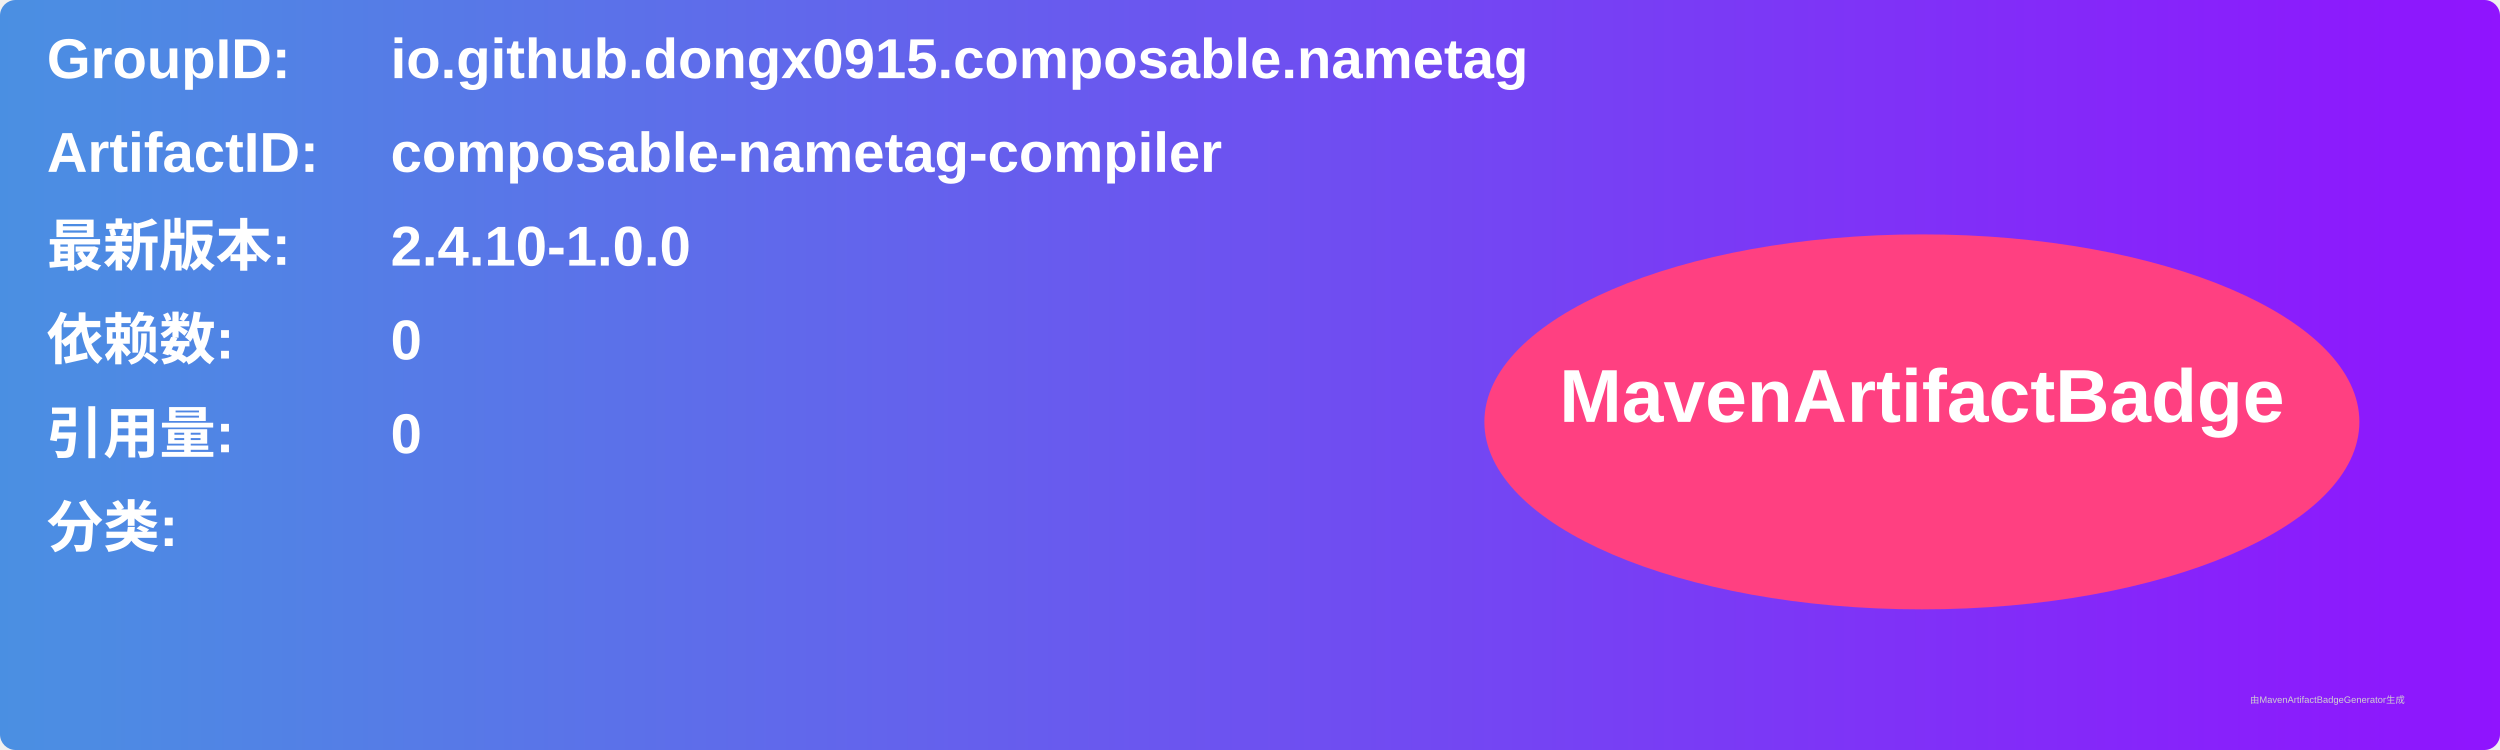
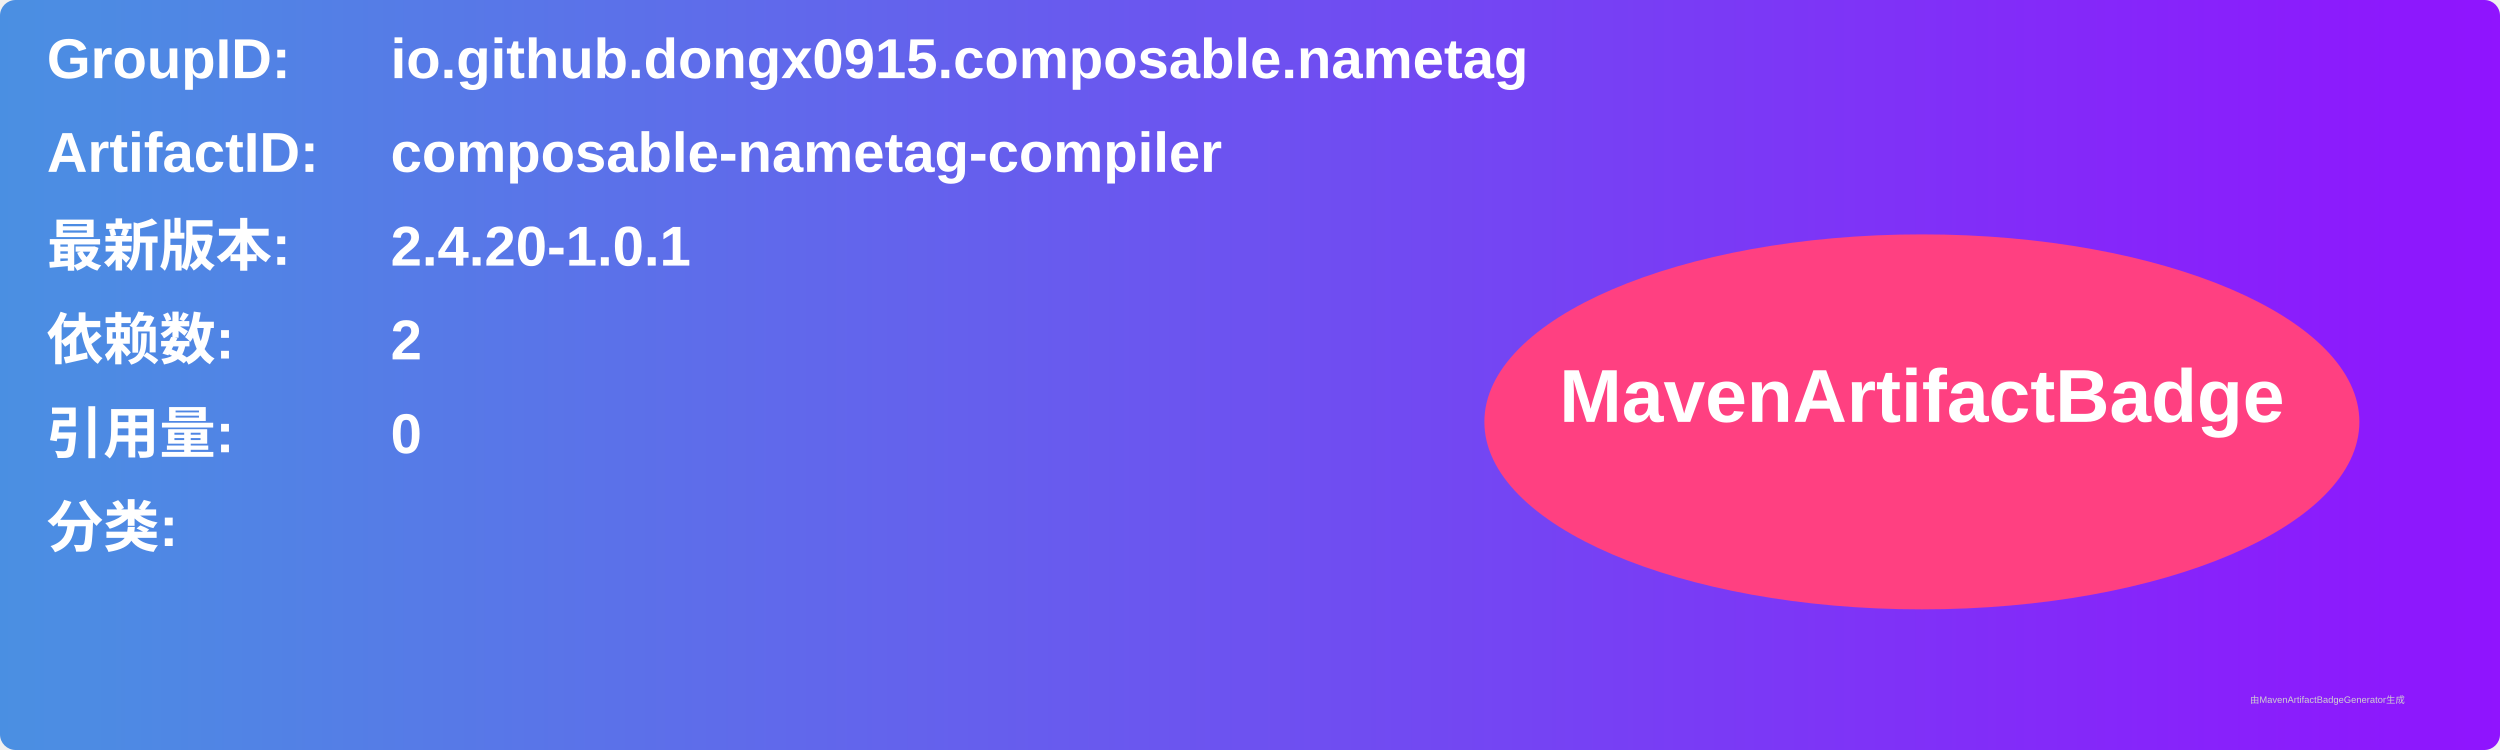
<svg xmlns="http://www.w3.org/2000/svg" width="800" height="240" viewBox="0 0 800 240">
  <linearGradient id="grad" x1="0%" y1="0%" x2="100%" y2="0%">
    <stop offset="0%" stop-color="#4a90e2" />
    <stop offset="100%" stop-color="#9013fe" />
  </linearGradient>
  <rect width="100%" height="100%" rx="5" ry="5" fill="url(#grad)" />
  <g transform="translate(15, 15)">
    <text x="0" y="10" font-family="Arial" font-size="18" fill="white" font-weight="bold" width="260">GroupID:</text>
    <text x="110" y="10" font-family="Arial" font-size="18" fill="white" font-weight="bold" width="460">io.github.dongx0915.composable.nametag</text>
    <text x="0" y="40" font-family="Arial" font-size="18" fill="white" font-weight="bold" width="260">ArtifactID:</text>
    <text x="110" y="40" font-family="Arial" font-size="18" fill="white" font-weight="bold" width="460">composable-nametag-compiler</text>
    <text x="0" y="70" font-family="Arial" font-size="18" fill="white" font-weight="bold">最新版本:</text>
    <text x="110" y="70" font-family="Arial" font-size="18" fill="white" font-weight="bold">
-       <tspan font-weight="bold">2.4.10-1.0.0</tspan>
+       <tspan font-weight="bold">2.4.20-1.0.1</tspan>
    </text>
    <text x="0" y="100" font-family="Arial" font-size="18" fill="white" font-weight="bold">依赖数: </text>
    <text x="110" y="100" font-family="Arial" font-size="18" fill="white">
-       <tspan font-weight="bold">0</tspan>
+       <tspan font-weight="bold">2</tspan>
    </text>
    <text x="0" y="130" font-family="Arial" font-size="18" fill="white" font-weight="bold">引用量: </text>
    <text x="110" y="130" font-family="Arial" font-size="18" fill="white">
      <tspan font-weight="bold">0</tspan>
    </text>
    <text x="0" y="160" font-family="Arial" font-size="18" fill="white" font-weight="bold">分类:</text>
    <text x="10" y="190" font-family="Arial" font-size="10" fill="white">
      <tspan font-weight="bold" />
    </text>
    <ellipse cx="600" cy="120" rx="140" ry="60" fill="#ff4081" />
    <text x="600" y="120" text-anchor="middle" font-family="Arial" font-size="24" fill="white" font-weight="bold">MavenArtifactBadge</text>
  </g>
  <text x="720" y="225" font-family="Arial" font-size="3" fill="#d0d0d0">由MavenArtifactBadgeGenerator生成</text>
</svg>
